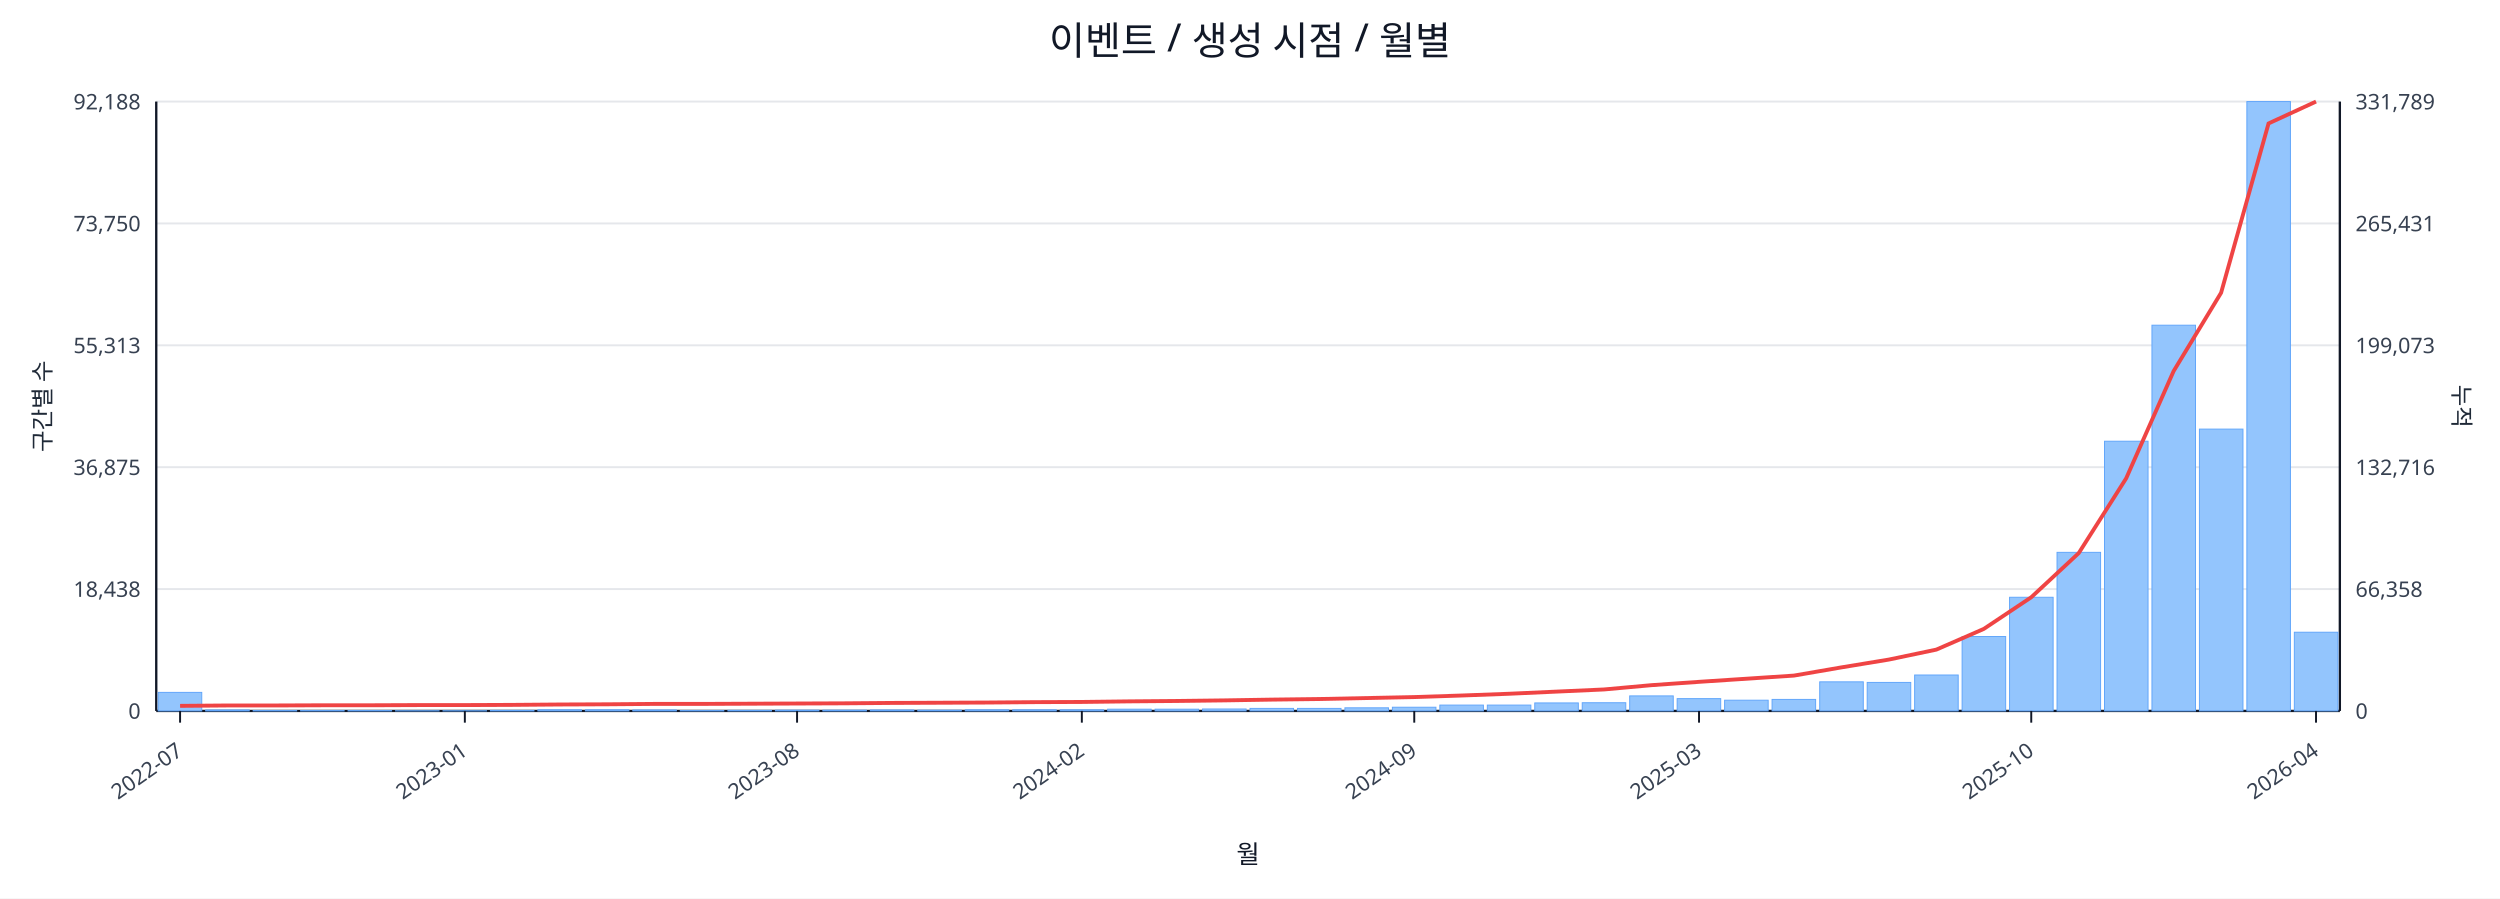
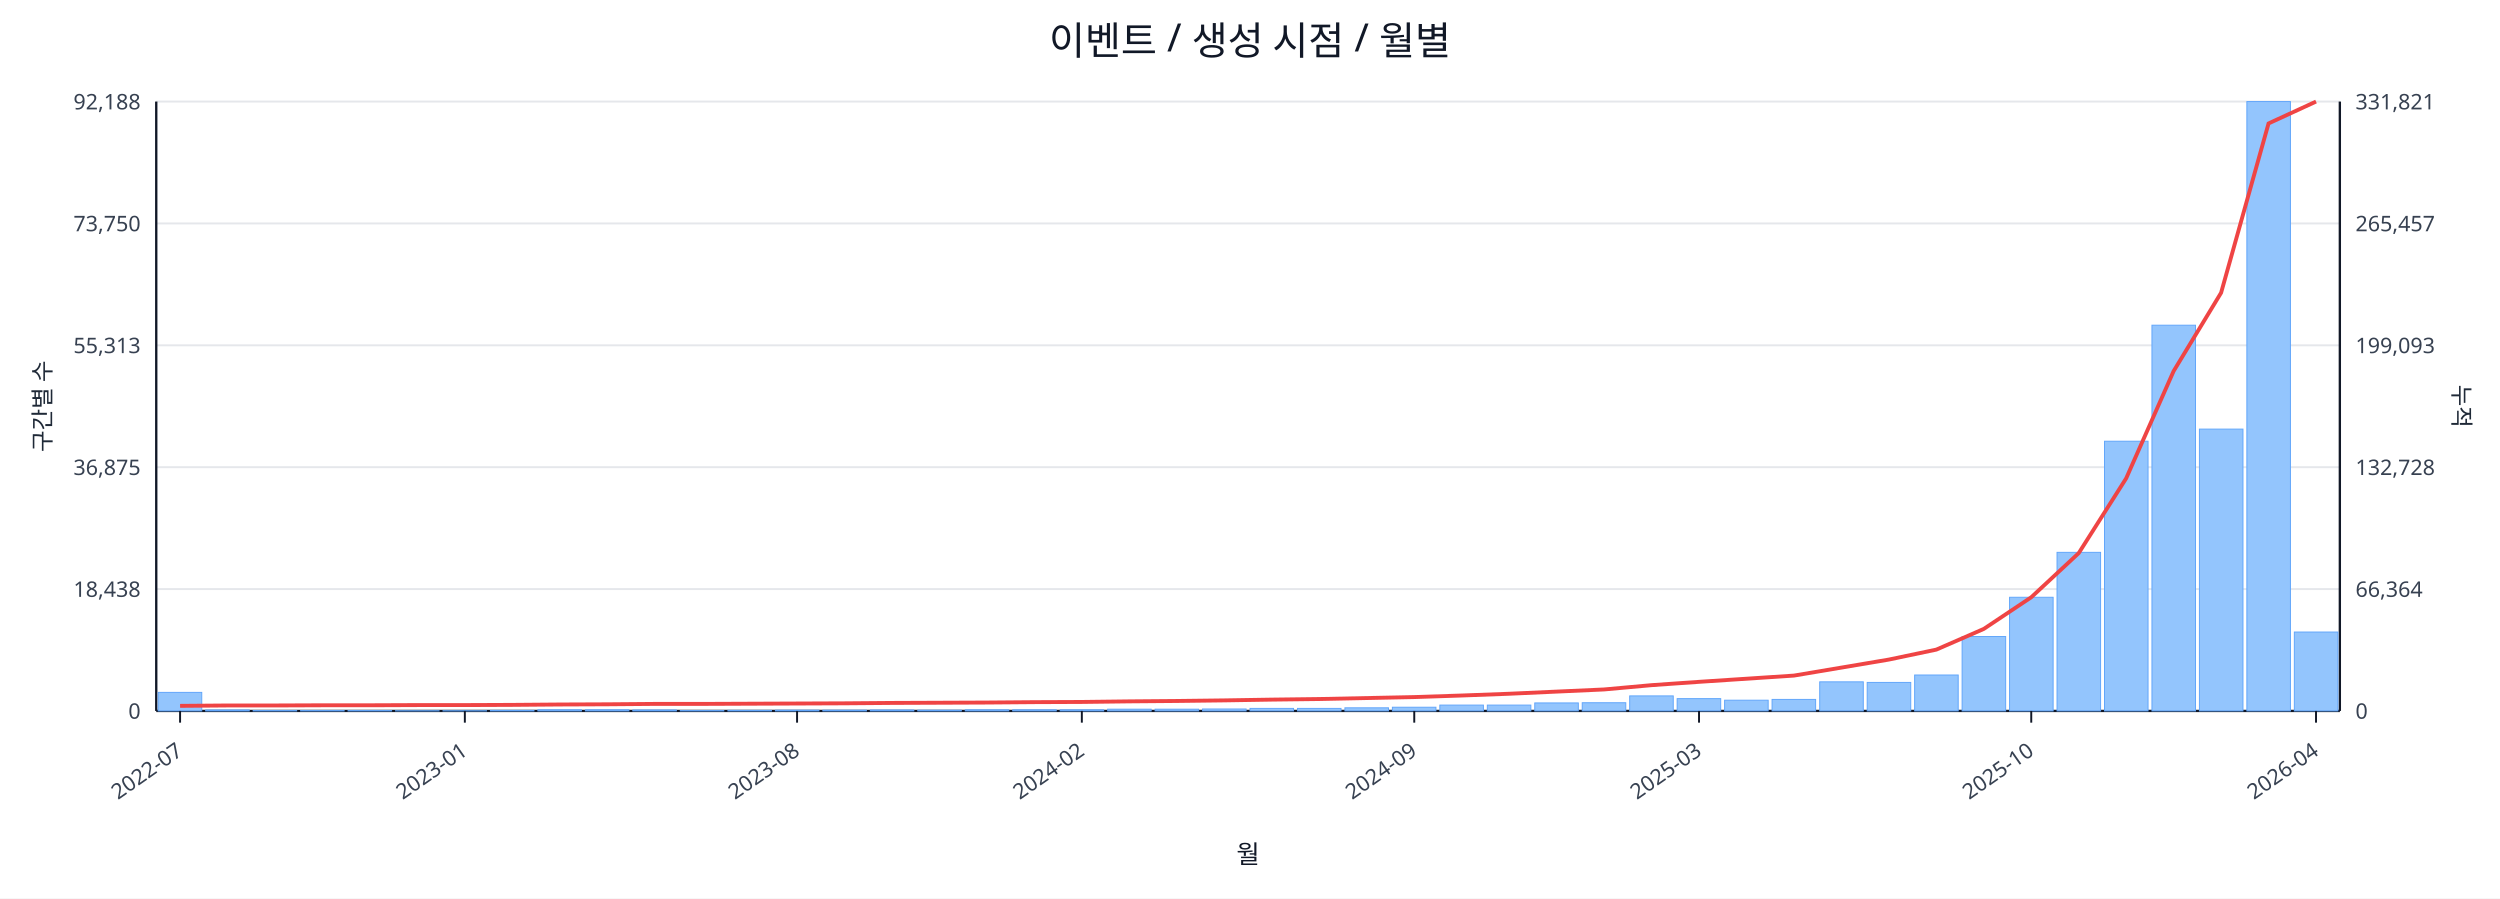
<svg xmlns="http://www.w3.org/2000/svg" width="1280" height="460" viewBox="0 0 1280 460">
  <rect x="0" y="0" width="100%" height="100%" fill="#ffffff" />
  <text x="640.0" y="28" font-size="20" text-anchor="middle" font-family="sans-serif" fill="#111827">이벤트 / 생성 시점 / 월별</text>
  <line x1="80.0" y1="52.0" x2="1198.0" y2="52.0" stroke="#e5e7eb" stroke-width="1" />
  <text x="72.0" y="56.0" font-size="11" text-anchor="end" font-family="sans-serif" fill="#374151">92,188</text>
-   <text x="1206.0" y="56.0" font-size="11" text-anchor="start" font-family="sans-serif" fill="#374151">331,789</text>
+   <text x="1206.0" y="56.0" font-size="11" text-anchor="start" font-family="sans-serif" fill="#374151">331,821</text>
  <line x1="80.0" y1="114.4" x2="1198.0" y2="114.4" stroke="#e5e7eb" stroke-width="1" />
  <text x="72.0" y="118.4" font-size="11" text-anchor="end" font-family="sans-serif" fill="#374151">73,750</text>
-   <text x="1206.0" y="118.4" font-size="11" text-anchor="start" font-family="sans-serif" fill="#374151">265,431</text>
+   <text x="1206.0" y="118.4" font-size="11" text-anchor="start" font-family="sans-serif" fill="#374151">265,457</text>
  <line x1="80.0" y1="176.8" x2="1198.0" y2="176.8" stroke="#e5e7eb" stroke-width="1" />
  <text x="72.0" y="180.8" font-size="11" text-anchor="end" font-family="sans-serif" fill="#374151">55,313</text>
-   <text x="1206.0" y="180.8" font-size="11" text-anchor="start" font-family="sans-serif" fill="#374151">199,073</text>
+   <text x="1206.0" y="180.8" font-size="11" text-anchor="start" font-family="sans-serif" fill="#374151">199,093</text>
  <line x1="80.0" y1="239.2" x2="1198.0" y2="239.2" stroke="#e5e7eb" stroke-width="1" />
  <text x="72.0" y="243.2" font-size="11" text-anchor="end" font-family="sans-serif" fill="#374151">36,875</text>
-   <text x="1206.0" y="243.2" font-size="11" text-anchor="start" font-family="sans-serif" fill="#374151">132,716</text>
+   <text x="1206.0" y="243.2" font-size="11" text-anchor="start" font-family="sans-serif" fill="#374151">132,728</text>
  <line x1="80.0" y1="301.6" x2="1198.0" y2="301.6" stroke="#e5e7eb" stroke-width="1" />
  <text x="72.0" y="305.6" font-size="11" text-anchor="end" font-family="sans-serif" fill="#374151">18,438</text>
-   <text x="1206.0" y="305.6" font-size="11" text-anchor="start" font-family="sans-serif" fill="#374151">66,358</text>
+   <text x="1206.0" y="305.6" font-size="11" text-anchor="start" font-family="sans-serif" fill="#374151">66,364</text>
  <line x1="80.0" y1="364.0" x2="1198.0" y2="364.0" stroke="#e5e7eb" stroke-width="1" />
  <text x="72.0" y="368.0" font-size="11" text-anchor="end" font-family="sans-serif" fill="#374151">0</text>
  <text x="1206.0" y="368.0" font-size="11" text-anchor="start" font-family="sans-serif" fill="#374151">0</text>
  <line x1="80.0" y1="364.0" x2="1198.0" y2="364.0" stroke="#111827" stroke-width="1.2" />
  <line x1="80.0" y1="52.0" x2="80.0" y2="364.0" stroke="#111827" stroke-width="1.2" />
  <line x1="1198.0" y1="52.0" x2="1198.0" y2="364.0" stroke="#111827" stroke-width="1.2" />
  <rect x="81.0" y="354.5" width="22.3" height="9.5" fill="#93c5fd" stroke="#60a5fa" stroke-width="0.5" />
  <rect x="105.3" y="363.5" width="22.3" height="0.5" fill="#93c5fd" stroke="#60a5fa" stroke-width="0.5" />
  <rect x="129.6" y="363.8" width="22.3" height="0.2" fill="#93c5fd" stroke="#60a5fa" stroke-width="0.5" />
  <rect x="153.9" y="363.8" width="22.3" height="0.2" fill="#93c5fd" stroke="#60a5fa" stroke-width="0.5" />
  <rect x="178.2" y="363.8" width="22.3" height="0.2" fill="#93c5fd" stroke="#60a5fa" stroke-width="0.5" />
  <rect x="202.5" y="363.9" width="22.3" height="0.1" fill="#93c5fd" stroke="#60a5fa" stroke-width="0.5" />
  <rect x="226.8" y="363.9" width="22.3" height="0.1" fill="#93c5fd" stroke="#60a5fa" stroke-width="0.5" />
  <rect x="251.1" y="363.7" width="22.3" height="0.3" fill="#93c5fd" stroke="#60a5fa" stroke-width="0.5" />
  <rect x="275.4" y="363.4" width="22.3" height="0.6" fill="#93c5fd" stroke="#60a5fa" stroke-width="0.5" />
  <rect x="299.7" y="363.4" width="22.3" height="0.6" fill="#93c5fd" stroke="#60a5fa" stroke-width="0.5" />
  <rect x="324.0" y="363.5" width="22.3" height="0.5" fill="#93c5fd" stroke="#60a5fa" stroke-width="0.5" />
  <rect x="348.3" y="363.8" width="22.3" height="0.2" fill="#93c5fd" stroke="#60a5fa" stroke-width="0.5" />
  <rect x="372.7" y="363.7" width="22.3" height="0.3" fill="#93c5fd" stroke="#60a5fa" stroke-width="0.5" />
  <rect x="397.0" y="363.6" width="22.3" height="0.4" fill="#93c5fd" stroke="#60a5fa" stroke-width="0.5" />
  <rect x="421.3" y="363.6" width="22.3" height="0.4" fill="#93c5fd" stroke="#60a5fa" stroke-width="0.5" />
  <rect x="445.6" y="363.5" width="22.3" height="0.5" fill="#93c5fd" stroke="#60a5fa" stroke-width="0.5" />
  <rect x="469.9" y="363.6" width="22.3" height="0.4" fill="#93c5fd" stroke="#60a5fa" stroke-width="0.5" />
  <rect x="494.2" y="363.4" width="22.3" height="0.6" fill="#93c5fd" stroke="#60a5fa" stroke-width="0.5" />
  <rect x="518.5" y="363.4" width="22.3" height="0.6" fill="#93c5fd" stroke="#60a5fa" stroke-width="0.5" />
  <rect x="542.8" y="363.4" width="22.3" height="0.6" fill="#93c5fd" stroke="#60a5fa" stroke-width="0.5" />
  <rect x="567.1" y="363.1" width="22.3" height="0.9" fill="#93c5fd" stroke="#60a5fa" stroke-width="0.5" />
  <rect x="591.4" y="363.1" width="22.3" height="0.9" fill="#93c5fd" stroke="#60a5fa" stroke-width="0.5" />
  <rect x="615.7" y="363.0" width="22.3" height="1.0" fill="#93c5fd" stroke="#60a5fa" stroke-width="0.5" />
  <rect x="640.0" y="362.7" width="22.3" height="1.3" fill="#93c5fd" stroke="#60a5fa" stroke-width="0.5" />
  <rect x="664.3" y="362.7" width="22.3" height="1.3" fill="#93c5fd" stroke="#60a5fa" stroke-width="0.5" />
  <rect x="688.6" y="362.4" width="22.3" height="1.6" fill="#93c5fd" stroke="#60a5fa" stroke-width="0.5" />
  <rect x="712.9" y="362.1" width="22.3" height="1.9" fill="#93c5fd" stroke="#60a5fa" stroke-width="0.5" />
  <rect x="737.2" y="361.0" width="22.3" height="3.0" fill="#93c5fd" stroke="#60a5fa" stroke-width="0.5" />
  <rect x="761.5" y="361.0" width="22.3" height="3.0" fill="#93c5fd" stroke="#60a5fa" stroke-width="0.5" />
  <rect x="785.8" y="359.9" width="22.3" height="4.1" fill="#93c5fd" stroke="#60a5fa" stroke-width="0.5" />
  <rect x="810.1" y="359.8" width="22.3" height="4.2" fill="#93c5fd" stroke="#60a5fa" stroke-width="0.5" />
  <rect x="834.4" y="356.3" width="22.3" height="7.7" fill="#93c5fd" stroke="#60a5fa" stroke-width="0.5" />
  <rect x="858.7" y="357.7" width="22.3" height="6.3" fill="#93c5fd" stroke="#60a5fa" stroke-width="0.5" />
  <rect x="883.0" y="358.5" width="22.3" height="5.5" fill="#93c5fd" stroke="#60a5fa" stroke-width="0.5" />
  <rect x="907.3" y="358.1" width="22.3" height="5.9" fill="#93c5fd" stroke="#60a5fa" stroke-width="0.5" />
  <rect x="931.7" y="349.1" width="22.3" height="14.9" fill="#93c5fd" stroke="#60a5fa" stroke-width="0.5" />
  <rect x="956.0" y="349.4" width="22.3" height="14.6" fill="#93c5fd" stroke="#60a5fa" stroke-width="0.5" />
  <rect x="980.3" y="345.6" width="22.3" height="18.4" fill="#93c5fd" stroke="#60a5fa" stroke-width="0.5" />
  <rect x="1004.6" y="325.9" width="22.3" height="38.1" fill="#93c5fd" stroke="#60a5fa" stroke-width="0.5" />
  <rect x="1028.9" y="305.8" width="22.3" height="58.2" fill="#93c5fd" stroke="#60a5fa" stroke-width="0.5" />
  <rect x="1053.2" y="282.8" width="22.3" height="81.2" fill="#93c5fd" stroke="#60a5fa" stroke-width="0.5" />
  <rect x="1077.5" y="225.9" width="22.3" height="138.1" fill="#93c5fd" stroke="#60a5fa" stroke-width="0.5" />
  <rect x="1101.8" y="166.5" width="22.3" height="197.5" fill="#93c5fd" stroke="#60a5fa" stroke-width="0.5" />
  <rect x="1126.1" y="219.7" width="22.3" height="144.3" fill="#93c5fd" stroke="#60a5fa" stroke-width="0.5" />
  <rect x="1150.4" y="52.0" width="22.3" height="312.0" fill="#93c5fd" stroke="#60a5fa" stroke-width="0.5" />
-   <rect x="1174.7" y="323.7" width="22.3" height="40.3" fill="#93c5fd" stroke="#60a5fa" stroke-width="0.5" />
-   <polyline fill="none" stroke="#ef4444" stroke-width="2" points="92.2,361.4 116.5,361.2 140.8,361.2 165.1,361.1 189.4,361.1 213.7,361.0 238.0,361.0 262.3,360.9 286.6,360.7 310.9,360.6 335.2,360.4 359.5,360.4 383.8,360.3 408.1,360.2 432.4,360.1 456.7,359.9 481.0,359.8 505.3,359.7 529.6,359.5 553.9,359.4 578.2,359.1 602.5,358.9 626.8,358.6 651.2,358.2 675.5,357.9 699.8,357.4 724.1,356.9 748.4,356.1 772.7,355.2 797.0,354.1 821.3,353.0 845.6,350.8 869.9,349.1 894.2,347.5 918.5,345.9 942.8,341.7 967.1,337.7 991.4,332.6 1015.7,322.0 1040.0,305.8 1064.3,283.2 1088.6,244.9 1112.9,190.0 1137.2,149.9 1161.5,63.2 1185.8,52.0" />
+   <rect x="1174.7" y="323.6" width="22.3" height="40.4" fill="#93c5fd" stroke="#60a5fa" stroke-width="0.5" />
+   <polyline fill="none" stroke="#ef4444" stroke-width="2" points="92.2,361.4 116.5,361.2 140.8,361.2 165.1,361.1 189.4,361.1 213.7,361.0 238.0,361.0 262.3,360.9 286.6,360.7 310.9,360.6 335.2,360.4 359.5,360.4 383.8,360.3 408.1,360.2 432.4,360.1 456.7,359.9 481.0,359.8 505.3,359.7 529.6,359.5 553.9,359.4 578.2,359.1 602.5,358.9 626.8,358.6 651.2,358.2 675.5,357.9 699.8,357.4 724.1,356.9 748.4,356.1 772.7,355.2 797.0,354.1 821.3,353.0 845.6,350.8 869.9,349.1 894.2,347.5 918.5,345.9 942.8,341.8 967.1,337.7 991.4,332.6 1015.7,322.0 1040.0,305.8 1064.3,283.2 1088.6,244.9 1112.9,190.0 1137.2,149.9 1161.5,63.2 1185.8,52.0" />
  <line x1="92.2" y1="364.0" x2="92.2" y2="370.0" stroke="#111827" stroke-width="1" />
  <text x="94.2" y="386.0" font-size="11" text-anchor="end" transform="rotate(-35 94.2 386.0)" font-family="sans-serif" fill="#374151">2022-07</text>
  <line x1="238.0" y1="364.0" x2="238.0" y2="370.0" stroke="#111827" stroke-width="1" />
  <text x="240.0" y="386.0" font-size="11" text-anchor="end" transform="rotate(-35 240.0 386.0)" font-family="sans-serif" fill="#374151">2023-01</text>
  <line x1="408.1" y1="364.0" x2="408.1" y2="370.0" stroke="#111827" stroke-width="1" />
  <text x="410.1" y="386.0" font-size="11" text-anchor="end" transform="rotate(-35 410.1 386.0)" font-family="sans-serif" fill="#374151">2023-08</text>
  <line x1="553.9" y1="364.0" x2="553.9" y2="370.0" stroke="#111827" stroke-width="1" />
  <text x="555.9" y="386.0" font-size="11" text-anchor="end" transform="rotate(-35 555.9 386.0)" font-family="sans-serif" fill="#374151">2024-02</text>
  <line x1="724.1" y1="364.0" x2="724.1" y2="370.0" stroke="#111827" stroke-width="1" />
  <text x="726.1" y="386.0" font-size="11" text-anchor="end" transform="rotate(-35 726.1 386.0)" font-family="sans-serif" fill="#374151">2024-09</text>
  <line x1="869.9" y1="364.0" x2="869.9" y2="370.0" stroke="#111827" stroke-width="1" />
  <text x="871.9" y="386.0" font-size="11" text-anchor="end" transform="rotate(-35 871.9 386.0)" font-family="sans-serif" fill="#374151">2025-03</text>
  <line x1="1040.0" y1="364.0" x2="1040.0" y2="370.0" stroke="#111827" stroke-width="1" />
  <text x="1042.0" y="386.0" font-size="11" text-anchor="end" transform="rotate(-35 1042.0 386.0)" font-family="sans-serif" fill="#374151">2025-10</text>
  <line x1="1185.8" y1="364.0" x2="1185.8" y2="370.0" stroke="#111827" stroke-width="1" />
  <text x="1187.8" y="386.0" font-size="11" text-anchor="end" transform="rotate(-35 1187.8 386.0)" font-family="sans-serif" fill="#374151">2026-04</text>
  <text x="26" y="208.0" font-size="12" transform="rotate(-90 26 208.0)" text-anchor="middle" font-family="sans-serif" fill="#1f2937">구간별 수</text>
  <text x="1256.0" y="208.0" font-size="12" transform="rotate(90 1256.0 208.0)" text-anchor="middle" font-family="sans-serif" fill="#1f2937">누적</text>
  <text x="639.0" y="442.0" font-size="13" text-anchor="middle" font-family="sans-serif" fill="#111827">월</text>
</svg>
